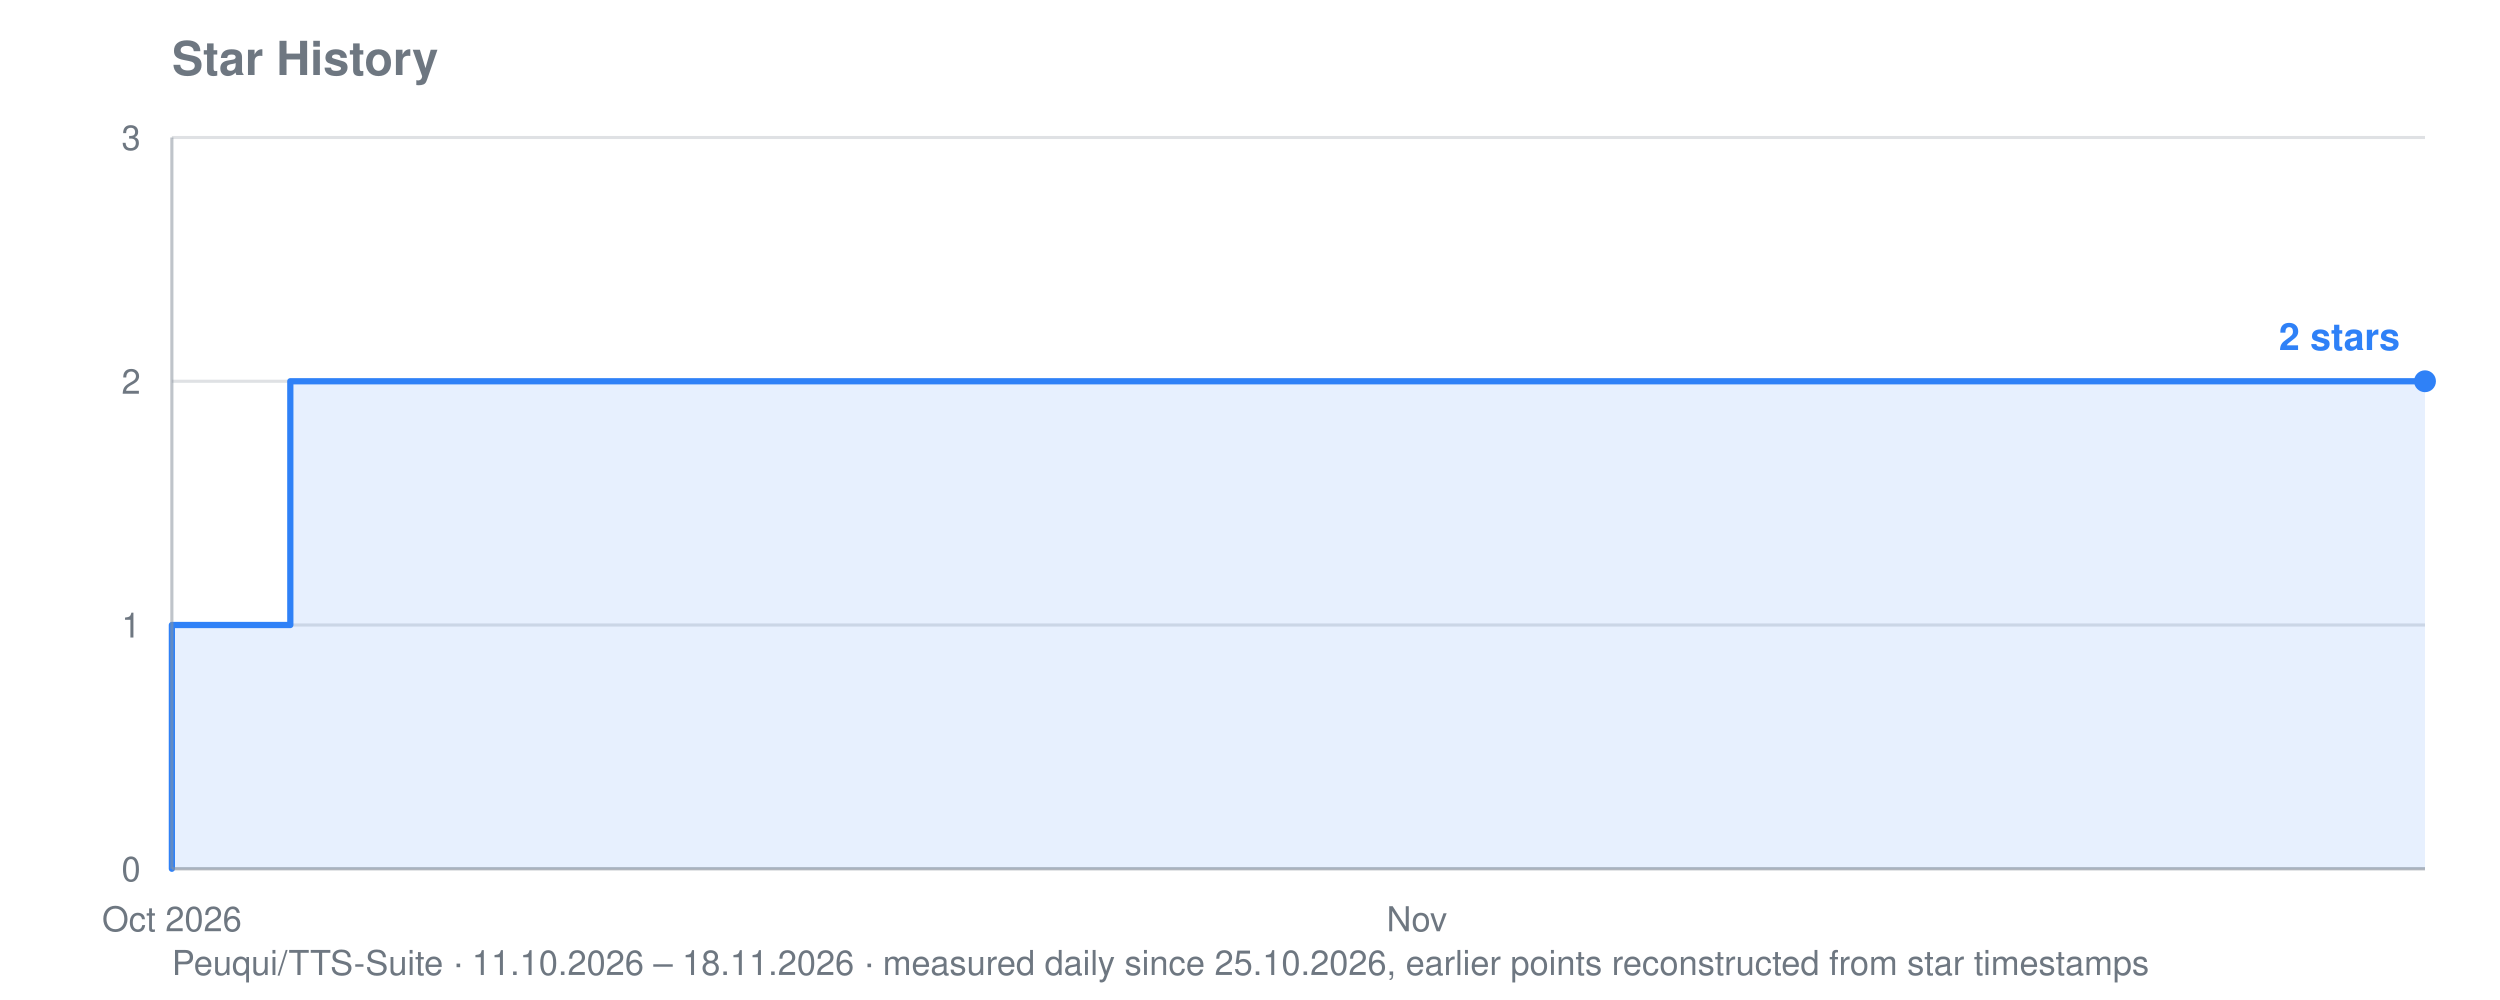
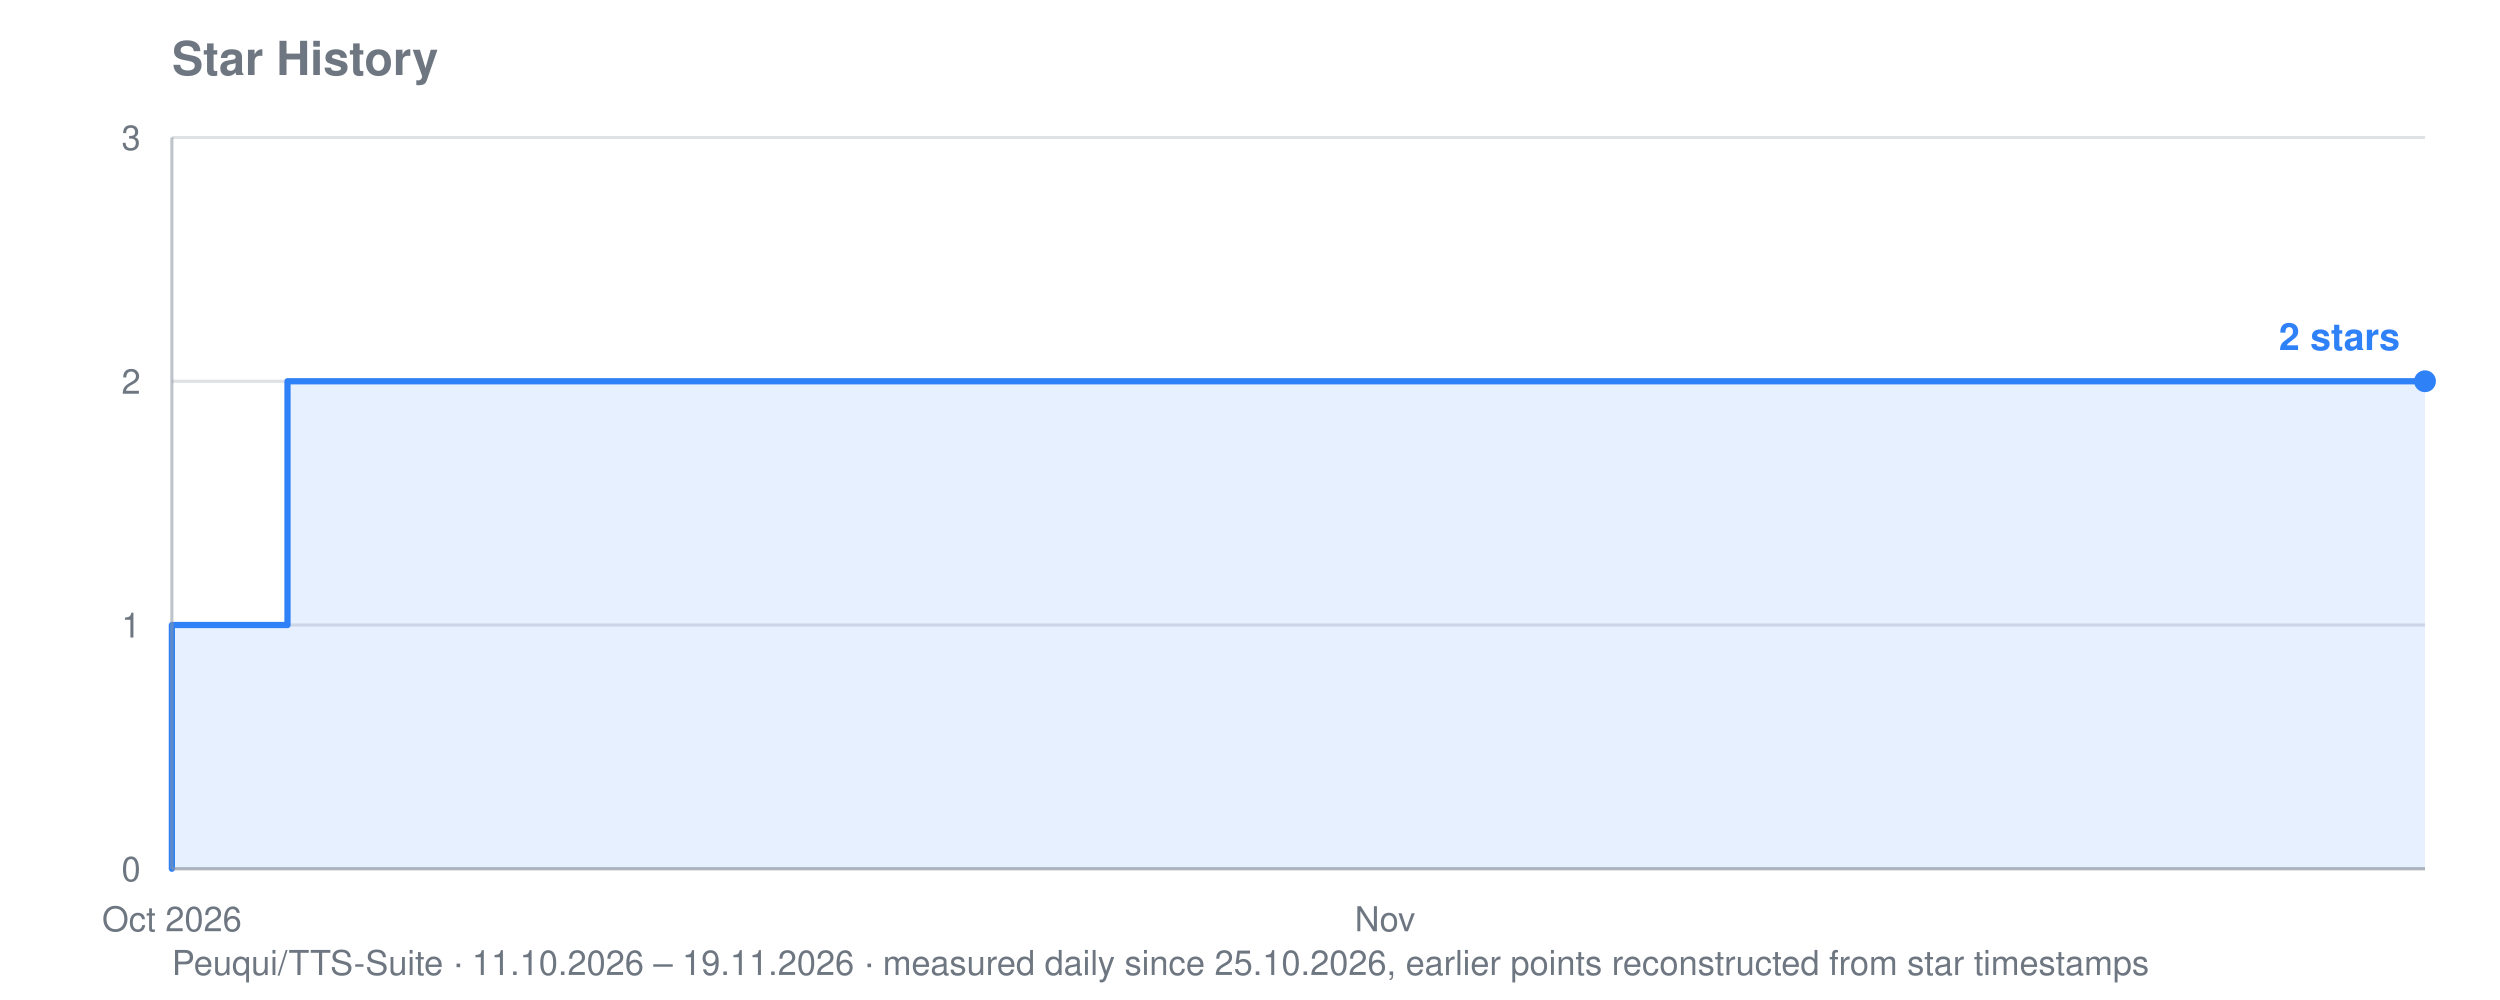
<svg xmlns="http://www.w3.org/2000/svg" viewBox="0 0 800 320" width="800" height="320" role="img" aria-label="Star history for Peuqui/TTS-Suite: 2 stars">
  <text font-family="system-ui, -apple-system, Segoe UI, Helvetica, Arial, sans-serif" font-size="15" font-weight="600" fill="#6e7781" x="55" y="24">Star History</text>
-   <text font-family="system-ui, -apple-system, Segoe UI, Helvetica, Arial, sans-serif" font-size="11" fill="#6e7781" x="55" y="312">Peuqui/TTS-Suite · 11.10.2026 – 18.11.2026 · measured daily since 25.10.2026, earlier points reconstructed from star timestamps</text>
+   <text font-family="system-ui, -apple-system, Segoe UI, Helvetica, Arial, sans-serif" font-size="11" fill="#6e7781" x="55" y="312">Peuqui/TTS-Suite · 11.10.2026 – 19.11.2026 · measured daily since 25.10.2026, earlier points reconstructed from star timestamps</text>
  <line stroke="#8b949e" stroke-width="1" opacity="0.28" x1="55" y1="278.0" x2="776" y2="278.0" />
  <text font-family="system-ui, -apple-system, Segoe UI, Helvetica, Arial, sans-serif" font-size="11" fill="#6e7781" x="45" y="282.0" text-anchor="end">0</text>
  <line stroke="#8b949e" stroke-width="1" opacity="0.28" x1="55" y1="200.0" x2="776" y2="200.0" />
  <text font-family="system-ui, -apple-system, Segoe UI, Helvetica, Arial, sans-serif" font-size="11" fill="#6e7781" x="45" y="204.0" text-anchor="end">1</text>
  <line stroke="#8b949e" stroke-width="1" opacity="0.28" x1="55" y1="122.0" x2="776" y2="122.0" />
  <text font-family="system-ui, -apple-system, Segoe UI, Helvetica, Arial, sans-serif" font-size="11" fill="#6e7781" x="45" y="126.0" text-anchor="end">2</text>
  <line stroke="#8b949e" stroke-width="1" opacity="0.28" x1="55" y1="44.0" x2="776" y2="44.0" />
  <text font-family="system-ui, -apple-system, Segoe UI, Helvetica, Arial, sans-serif" font-size="11" fill="#6e7781" x="45" y="48.0" text-anchor="end">3</text>
  <text font-family="system-ui, -apple-system, Segoe UI, Helvetica, Arial, sans-serif" font-size="11" fill="#6e7781" x="55.0" y="298" text-anchor="middle">Oct 2026</text>
-   <text font-family="system-ui, -apple-system, Segoe UI, Helvetica, Arial, sans-serif" font-size="11" fill="#6e7781" x="453.4" y="298" text-anchor="middle">Nov</text>
-   <polygon fill="#2f81f7" opacity="0.12" points="55.0,278.0 55.0,278.0 55.0,278.0 55.0,200.0 92.9,200.0 92.9,122.0 320.6,122.0 320.6,122.0 339.6,122.0 339.6,122.0 358.6,122.0 358.6,122.0 377.6,122.0 377.6,122.0 396.5,122.0 396.5,122.0 415.5,122.0 415.5,122.0 434.5,122.0 434.5,122.0 453.4,122.0 453.4,122.0 472.4,122.0 472.4,122.0 491.4,122.0 491.4,122.0 510.4,122.0 510.4,122.0 529.3,122.0 529.3,122.0 548.3,122.0 548.3,122.0 567.3,122.0 567.3,122.0 586.3,122.0 586.3,122.0 605.2,122.0 605.2,122.0 624.2,122.0 624.2,122.0 643.2,122.0 643.2,122.0 662.2,122.0 662.2,122.0 681.1,122.0 681.1,122.0 700.1,122.0 700.1,122.0 719.1,122.0 719.1,122.0 738.1,122.0 738.1,122.0 757.0,122.0 757.0,122.0 776.0,122.0 776.0,122.0 776.0,278.0" />
-   <polyline fill="none" stroke="#2f81f7" stroke-width="2" stroke-linejoin="round" stroke-linecap="round" points="55.0,278.0 55.0,278.0 55.0,200.0 92.9,200.0 92.9,122.0 320.6,122.0 320.6,122.0 339.6,122.0 339.6,122.0 358.6,122.0 358.6,122.0 377.6,122.0 377.6,122.0 396.5,122.0 396.5,122.0 415.5,122.0 415.5,122.0 434.5,122.0 434.5,122.0 453.4,122.0 453.4,122.0 472.4,122.0 472.4,122.0 491.4,122.0 491.4,122.0 510.4,122.0 510.4,122.0 529.3,122.0 529.3,122.0 548.3,122.0 548.3,122.0 567.3,122.0 567.3,122.0 586.3,122.0 586.3,122.0 605.2,122.0 605.2,122.0 624.2,122.0 624.2,122.0 643.2,122.0 643.2,122.0 662.2,122.0 662.2,122.0 681.1,122.0 681.1,122.0 700.1,122.0 700.1,122.0 719.1,122.0 719.1,122.0 738.1,122.0 738.1,122.0 757.0,122.0 757.0,122.0 776.0,122.0 776.0,122.0" />
+   <text font-family="system-ui, -apple-system, Segoe UI, Helvetica, Arial, sans-serif" font-size="11" fill="#6e7781" x="443.2" y="298" text-anchor="middle">Nov</text>
+   <polygon fill="#2f81f7" opacity="0.12" points="55.0,278.0 55.0,278.0 55.0,278.0 55.0,200.0 92.0,200.0 92.0,122.0 313.8,122.0 313.8,122.0 332.3,122.0 332.3,122.0 350.8,122.0 350.8,122.0 369.3,122.0 369.3,122.0 387.8,122.0 387.8,122.0 406.3,122.0 406.3,122.0 424.7,122.0 424.7,122.0 443.2,122.0 443.2,122.0 461.7,122.0 461.7,122.0 480.2,122.0 480.2,122.0 498.7,122.0 498.7,122.0 517.2,122.0 517.2,122.0 535.7,122.0 535.7,122.0 554.2,122.0 554.2,122.0 572.6,122.0 572.6,122.0 591.1,122.0 591.1,122.0 609.6,122.0 609.6,122.0 628.1,122.0 628.1,122.0 646.6,122.0 646.6,122.0 665.1,122.0 665.1,122.0 683.6,122.0 683.6,122.0 702.1,122.0 702.1,122.0 720.5,122.0 720.5,122.0 739.0,122.0 739.0,122.0 757.5,122.0 757.5,122.0 776.0,122.0 776.0,122.0 776.0,278.0" />
+   <polyline fill="none" stroke="#2f81f7" stroke-width="2" stroke-linejoin="round" stroke-linecap="round" points="55.0,278.0 55.0,278.0 55.0,200.0 92.0,200.0 92.0,122.0 313.8,122.0 313.8,122.0 332.3,122.0 332.3,122.0 350.8,122.0 350.8,122.0 369.3,122.0 369.3,122.0 387.8,122.0 387.8,122.0 406.3,122.0 406.3,122.0 424.7,122.0 424.7,122.0 443.2,122.0 443.2,122.0 461.7,122.0 461.7,122.0 480.2,122.0 480.2,122.0 498.7,122.0 498.7,122.0 517.2,122.0 517.2,122.0 535.7,122.0 535.7,122.0 554.2,122.0 554.2,122.0 572.6,122.0 572.6,122.0 591.1,122.0 591.1,122.0 609.6,122.0 609.6,122.0 628.1,122.0 628.1,122.0 646.6,122.0 646.6,122.0 665.1,122.0 665.1,122.0 683.6,122.0 683.6,122.0 702.1,122.0 702.1,122.0 720.5,122.0 720.5,122.0 739.0,122.0 739.0,122.0 757.5,122.0 757.5,122.0 776.0,122.0 776.0,122.0" />
  <circle fill="#2f81f7" cx="776.0" cy="122.0" r="3.5" />
  <text font-family="system-ui, -apple-system, Segoe UI, Helvetica, Arial, sans-serif" font-size="12" font-weight="600" fill="#2f81f7" x="768.0" y="112.0" text-anchor="end">2 stars</text>
  <line stroke="#8b949e" stroke-width="1" opacity="0.55" x1="55" y1="44" x2="55" y2="278" />
  <line stroke="#8b949e" stroke-width="1" opacity="0.55" x1="55" y1="278" x2="776" y2="278" />
</svg>
